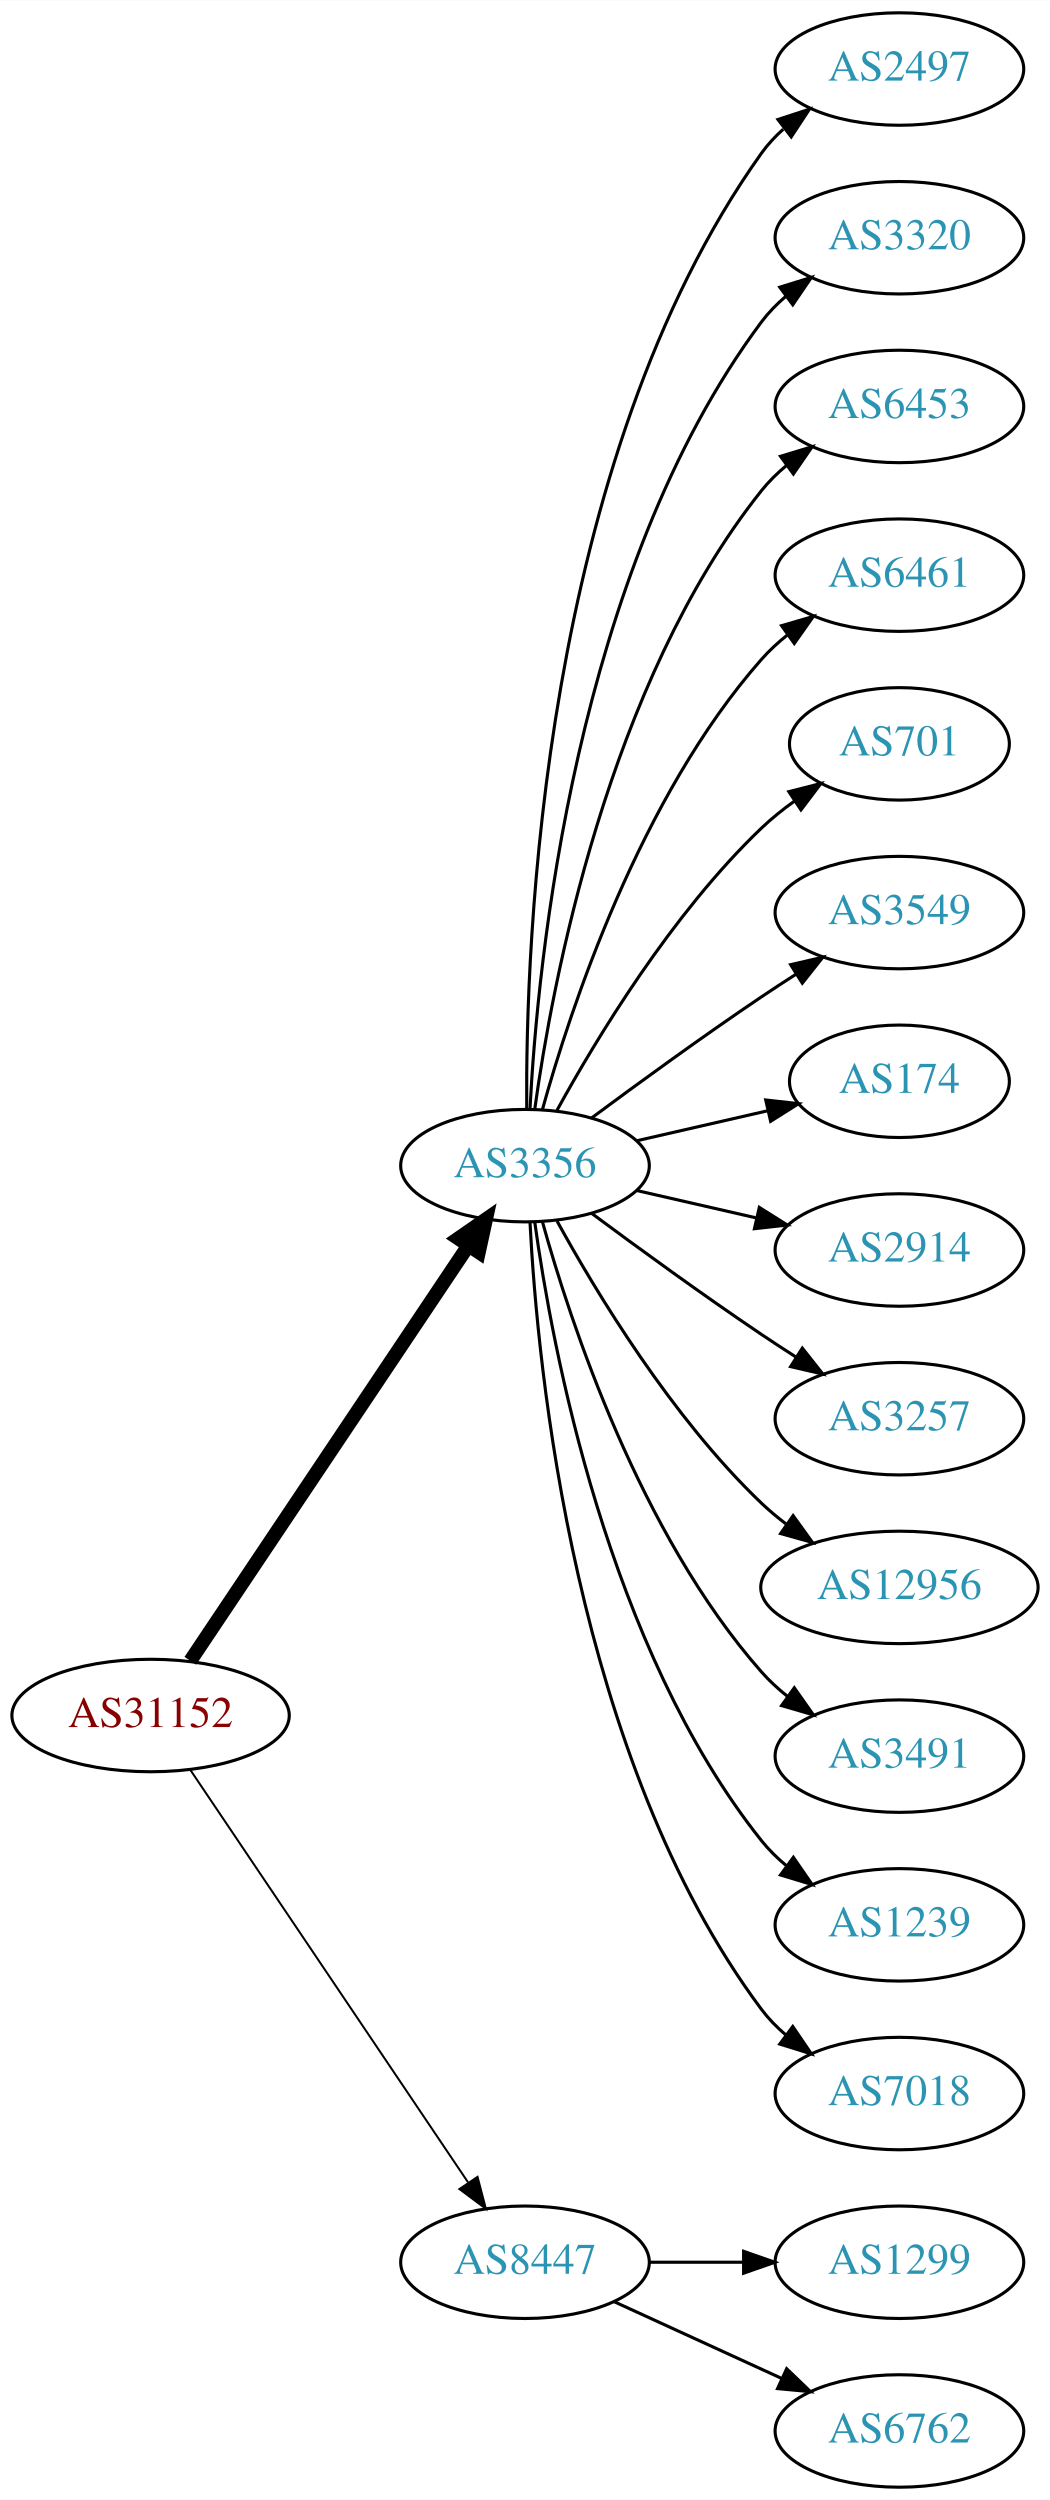
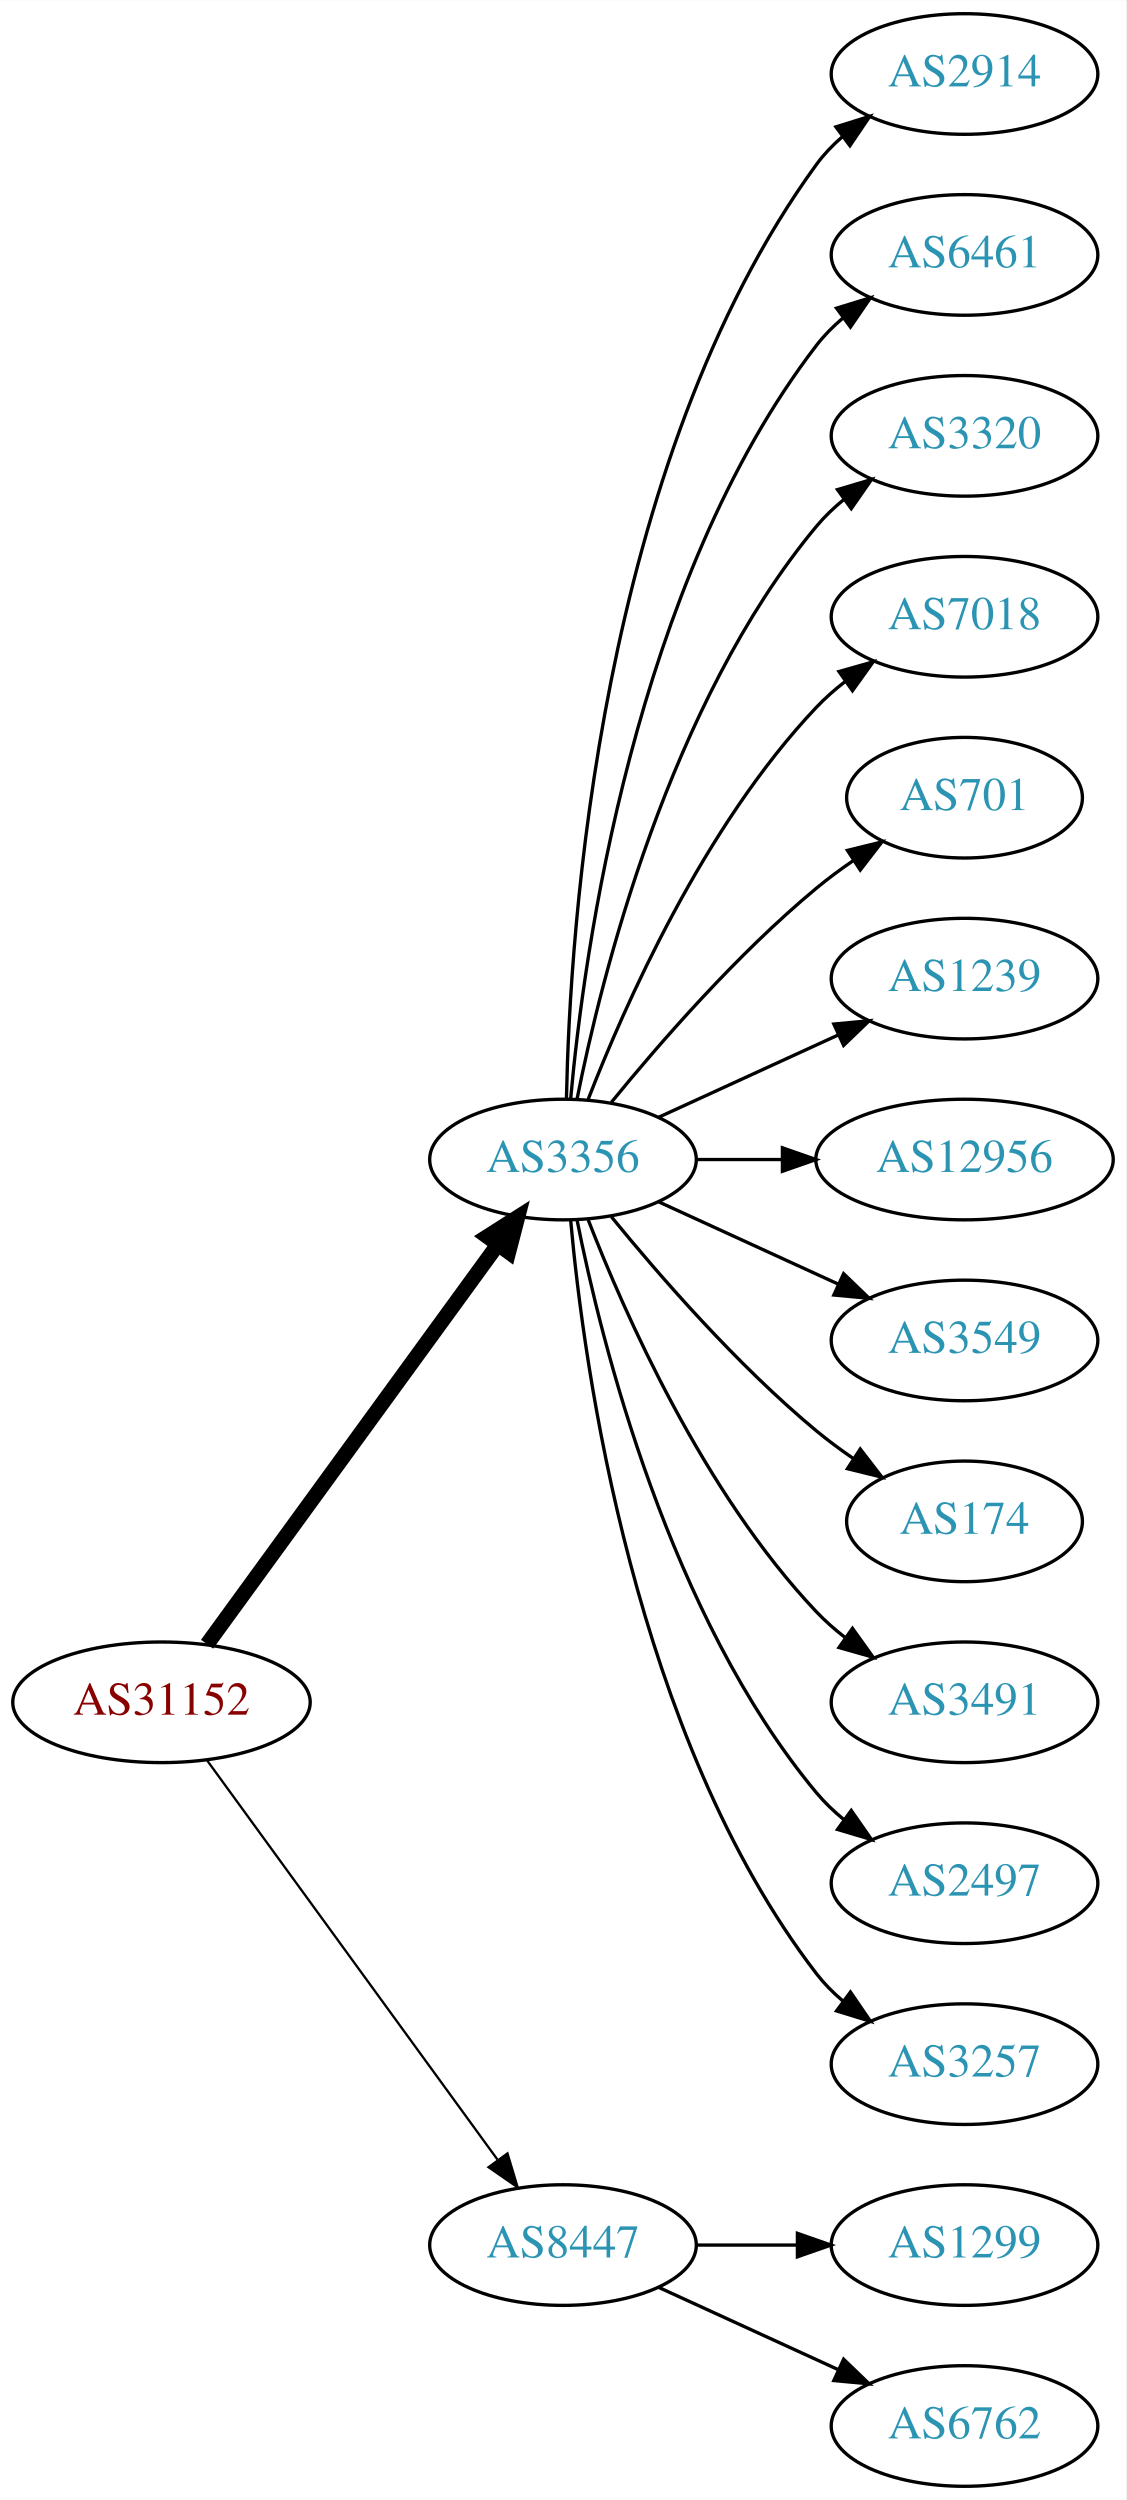
- <svg xmlns="http://www.w3.org/2000/svg" xmlns:xlink="http://www.w3.org/1999/xlink" width="336pt" height="800pt" viewBox="0.00 0.00 336.08 800.00">
-   <g id="graph0" class="graph" transform="scale(1 1) rotate(0) translate(4 796)">
-     <polygon fill="white" stroke="none" points="-4,4 -4,-796 332.077,-796 332.077,4 -4,4" />
+ <svg xmlns="http://www.w3.org/2000/svg" xmlns:xlink="http://www.w3.org/1999/xlink" width="336pt" height="746pt" viewBox="0.00 0.00 336.08 746.00">
+   <g id="graph0" class="graph" transform="scale(1 1) rotate(0) translate(4 742)">
+     <polygon fill="white" stroke="none" points="-4,4 -4,-742 332.077,-742 332.077,4 -4,4" />
    <g id="node1" class="node">
      <g id="a_node1">
        <a xlink:href="/asn/31152" xlink:title="AS31152 ~ Engel Austria GmbH [AT]">
-           <ellipse fill="#ffffff" stroke="black" cx="44.196" cy="-247" rx="44.393" ry="18" />
-           <text text-anchor="middle" x="44.196" y="-243.3" font-family="Times,serif" font-size="14.00" fill="#880000">AS31152</text>
+           <ellipse fill="#ffffff" stroke="black" cx="44.196" cy="-234" rx="44.393" ry="18" />
+           <text text-anchor="middle" x="44.196" y="-230.3" font-family="Times,serif" font-size="14.00" fill="#880000">AS31152</text>
        </a>
      </g>
    </g>
    <g id="node2" class="node">
      <g id="a_node2">
        <a xlink:href="/asn/3356" xlink:title="AS3356 ~ Level 3 Parent, LLC [US]">
-           <ellipse fill="#ffffff" stroke="black" cx="164.039" cy="-423" rx="39.794" ry="18" />
-           <text text-anchor="middle" x="164.039" y="-419.3" font-family="Times,serif" font-size="14.00" fill="#2c94b3">AS3356</text>
+           <ellipse fill="#ffffff" stroke="black" cx="164.039" cy="-396" rx="39.794" ry="18" />
+           <text text-anchor="middle" x="164.039" y="-392.3" font-family="Times,serif" font-size="14.00" fill="#2c94b3">AS3356</text>
        </a>
      </g>
    </g>
    <g id="edge1" class="edge">
-       <path fill="none" stroke="black" stroke-width="4.5" d="M56.926,-264.519C77.803,-295.699 121.491,-360.948 145.794,-397.245" />
-       <polygon fill="black" stroke="black" stroke-width="4.5" points="142.694,-399.693 151.53,-405.811 149.238,-395.311 142.694,-399.693" />
+       <path fill="none" stroke="black" stroke-width="4.5" d="M57.807,-251.337C78.628,-279.96 120.29,-337.233 144.479,-370.486" />
+       <polygon fill="black" stroke="black" stroke-width="4.5" points="141.451,-373.017 150.518,-378.788 147.82,-368.385 141.451,-373.017" />
    </g>
    <g id="node3" class="node">
      <g id="a_node3">
        <a xlink:href="/asn/8447" xlink:title="AS8447 ~ A1 Telekom Austria AG [AT]">
          <ellipse fill="#ffffff" stroke="black" cx="164.039" cy="-72" rx="39.794" ry="18" />
          <text text-anchor="middle" x="164.039" y="-68.3" font-family="Times,serif" font-size="14.00" fill="#2c94b3">AS8447</text>
        </a>
      </g>
    </g>
    <g id="edge2" class="edge">
-       <path fill="none" stroke="black" stroke-width="0.643" d="M56.926,-229.581C77.803,-198.578 121.491,-133.699 145.794,-97.608" />
-       <polygon fill="black" stroke="black" stroke-width="0.643" points="148.847,-99.341 151.53,-89.091 143.041,-95.431 148.847,-99.341" />
+       <path fill="none" stroke="black" stroke-width="0.692" d="M57.807,-216.663C78.628,-188.04 120.29,-130.767 144.479,-97.514" />
+       <polygon fill="black" stroke="black" stroke-width="0.692" points="147.466,-99.358 150.518,-89.212 141.805,-95.24 147.466,-99.358" />
    </g>
    <g id="node4" class="node">
      <g id="a_node4">
-         <a xlink:href="/asn/2497" xlink:title="AS2497 ~ Internet Initiative Japan Inc. [JP]">
-           <ellipse fill="#ffffff" stroke="black" cx="283.881" cy="-774" rx="39.794" ry="18" />
-           <text text-anchor="middle" x="283.881" y="-770.3" font-family="Times,serif" font-size="14.00" fill="#2c94b3">AS2497</text>
+         <a xlink:href="/asn/2914" xlink:title="AS2914 ~ NTT America, Inc. [US]">
+           <ellipse fill="#ffffff" stroke="black" cx="283.881" cy="-720" rx="39.794" ry="18" />
+           <text text-anchor="middle" x="283.881" y="-716.3" font-family="Times,serif" font-size="14.00" fill="#2c94b3">AS2914</text>
        </a>
      </g>
    </g>
    <g id="edge3" class="edge">
-       <path fill="none" stroke="black" d="M164.587,-441.063C164.168,-493.503 169.322,-648.293 239.685,-747 241.687,-749.809 244.082,-752.388 246.703,-754.743" />
-       <polygon fill="black" stroke="black" points="245.007,-757.852 255.079,-761.139 249.255,-752.288 245.007,-757.852" />
+       <path fill="none" stroke="black" d="M165.071,-414.337C166.044,-464.079 174.763,-603.806 239.685,-693 241.897,-696.039 244.565,-698.813 247.477,-701.326" />
+       <polygon fill="black" stroke="black" points="245.495,-704.214 255.608,-707.373 249.672,-698.597 245.495,-704.214" />
    </g>
    <g id="node5" class="node">
      <g id="a_node5">
-         <a xlink:href="/asn/3320" xlink:title="AS3320 ~ DTAG [DE]">
-           <ellipse fill="#ffffff" stroke="black" cx="283.881" cy="-720" rx="39.794" ry="18" />
-           <text text-anchor="middle" x="283.881" y="-716.3" font-family="Times,serif" font-size="14.00" fill="#2c94b3">AS3320</text>
+         <a xlink:href="/asn/6461" xlink:title="AS6461 ~ Zayo Bandwidth [US]">
+           <ellipse fill="#ffffff" stroke="black" cx="283.881" cy="-666" rx="39.794" ry="18" />
+           <text text-anchor="middle" x="283.881" y="-662.3" font-family="Times,serif" font-size="14.00" fill="#2c94b3">AS6461</text>
        </a>
      </g>
    </g>
    <g id="edge4" class="edge">
-       <path fill="none" stroke="black" d="M165.63,-441.023C168.007,-487.412 179.925,-612.893 239.685,-693 241.933,-696.013 244.624,-698.769 247.551,-701.272" />
-       <polygon fill="black" stroke="black" points="245.582,-704.169 255.702,-707.303 249.746,-698.542 245.582,-704.169" />
+       <path fill="none" stroke="black" d="M166.323,-414.117C170.221,-457.332 185.238,-568.131 239.685,-639 241.975,-641.981 244.695,-644.716 247.639,-647.205" />
+       <polygon fill="black" stroke="black" points="245.686,-650.113 255.816,-653.218 249.833,-644.473 245.686,-650.113" />
    </g>
    <g id="node6" class="node">
      <g id="a_node6">
-         <a xlink:href="/asn/6453" xlink:title="AS6453 ~ TATA COMMUNICATIONS (AMERICA) INC [US]">
-           <ellipse fill="#ffffff" stroke="black" cx="283.881" cy="-666" rx="39.794" ry="18" />
-           <text text-anchor="middle" x="283.881" y="-662.3" font-family="Times,serif" font-size="14.00" fill="#2c94b3">AS6453</text>
+         <a xlink:href="/asn/3320" xlink:title="AS3320 ~ DTAG [DE]">
+           <ellipse fill="#ffffff" stroke="black" cx="283.881" cy="-612" rx="39.794" ry="18" />
+           <text text-anchor="middle" x="283.881" y="-608.3" font-family="Times,serif" font-size="14.00" fill="#2c94b3">AS3320</text>
        </a>
      </g>
    </g>
    <g id="edge5" class="edge">
-       <path fill="none" stroke="black" d="M167.178,-441.17C172.678,-480.974 190.504,-577.233 239.685,-639 242.026,-641.94 244.781,-644.649 247.747,-647.121" />
-       <polygon fill="black" stroke="black" points="245.812,-650.042 255.953,-653.11 249.939,-644.388 245.812,-650.042" />
+       <path fill="none" stroke="black" d="M168.237,-414.073C175.401,-450.141 195.675,-532.125 239.685,-585 242.09,-587.889 244.886,-590.563 247.879,-593.013" />
+       <polygon fill="black" stroke="black" points="245.967,-595.95 256.122,-598.973 250.069,-590.277 245.967,-595.95" />
    </g>
    <g id="node7" class="node">
      <g id="a_node7">
-         <a xlink:href="/asn/6461" xlink:title="AS6461 ~ Zayo Bandwidth [US]">
-           <ellipse fill="#ffffff" stroke="black" cx="283.881" cy="-612" rx="39.794" ry="18" />
-           <text text-anchor="middle" x="283.881" y="-608.3" font-family="Times,serif" font-size="14.00" fill="#2c94b3">AS6461</text>
+         <a xlink:href="/asn/7018" xlink:title="AS7018 ~ AT&amp;T Services, Inc. [US]">
+           <ellipse fill="#ffffff" stroke="black" cx="283.881" cy="-558" rx="39.794" ry="18" />
+           <text text-anchor="middle" x="283.881" y="-554.3" font-family="Times,serif" font-size="14.00" fill="#2c94b3">AS7018</text>
        </a>
      </g>
    </g>
    <g id="edge6" class="edge">
-       <path fill="none" stroke="black" d="M169.612,-440.946C178.517,-472.995 200.801,-540.842 239.685,-585 242.169,-587.821 245.019,-590.449 248.044,-592.871" />
-       <polygon fill="black" stroke="black" points="246.162,-595.828 256.334,-598.791 250.23,-590.131 246.162,-595.828" />
+       <path fill="none" stroke="black" d="M171.562,-413.994C182.312,-441.728 205.969,-495.429 239.685,-531 242.271,-533.728 245.188,-536.294 248.257,-538.677" />
+       <polygon fill="black" stroke="black" points="246.411,-541.658 256.605,-544.543 250.435,-535.93 246.411,-541.658" />
    </g>
    <g id="node8" class="node">
      <g id="a_node8">
        <a xlink:href="/asn/701" xlink:title="AS701 ~ UUNET [US]">
-           <ellipse fill="#ffffff" stroke="black" cx="283.881" cy="-558" rx="35.194" ry="18" />
-           <text text-anchor="middle" x="283.881" y="-554.3" font-family="Times,serif" font-size="14.00" fill="#2c94b3">AS701</text>
+           <ellipse fill="#ffffff" stroke="black" cx="283.881" cy="-504" rx="35.194" ry="18" />
+           <text text-anchor="middle" x="283.881" y="-500.3" font-family="Times,serif" font-size="14.00" fill="#2c94b3">AS701</text>
        </a>
      </g>
    </g>
    <g id="edge7" class="edge">
-       <path fill="none" stroke="black" d="M174.28,-440.713C186.825,-463.561 211.002,-503.611 239.685,-531 242.939,-534.107 246.606,-537.046 250.393,-539.76" />
-       <polygon fill="black" stroke="black" points="248.495,-542.701 258.761,-545.322 252.37,-536.872 248.495,-542.701" />
+       <path fill="none" stroke="black" d="M178.458,-413.065C192.572,-430.375 215.987,-457.345 239.685,-477 243.148,-479.872 246.941,-482.669 250.795,-485.308" />
+       <polygon fill="black" stroke="black" points="248.938,-488.275 259.228,-490.797 252.757,-482.408 248.938,-488.275" />
    </g>
    <g id="node9" class="node">
      <g id="a_node9">
-         <a xlink:href="/asn/3549" xlink:title="AS3549 ~ Level 3 Parent, LLC [US]">
-           <ellipse fill="#ffffff" stroke="black" cx="283.881" cy="-504" rx="39.794" ry="18" />
-           <text text-anchor="middle" x="283.881" y="-500.3" font-family="Times,serif" font-size="14.00" fill="#2c94b3">AS3549</text>
+         <a xlink:href="/asn/1239" xlink:title="AS1239 ~ Sprint [US]">
+           <ellipse fill="#ffffff" stroke="black" cx="283.881" cy="-450" rx="39.794" ry="18" />
+           <text text-anchor="middle" x="283.881" y="-446.3" font-family="Times,serif" font-size="14.00" fill="#2c94b3">AS1239</text>
        </a>
      </g>
    </g>
    <g id="edge8" class="edge">
-       <path fill="none" stroke="black" d="M185.369,-438.277C200.231,-449.304 220.976,-464.407 239.685,-477 243.234,-479.389 246.984,-481.839 250.733,-484.242" />
-       <polygon fill="black" stroke="black" points="249.059,-487.325 259.381,-489.712 252.801,-481.409 249.059,-487.325" />
+       <path fill="none" stroke="black" d="M192.667,-408.661C208.624,-415.973 228.895,-425.261 246.178,-433.181" />
+       <polygon fill="black" stroke="black" points="244.876,-436.435 255.425,-437.419 247.793,-430.071 244.876,-436.435" />
    </g>
    <g id="node10" class="node">
      <g id="a_node10">
-         <a xlink:href="/asn/174" xlink:title="AS174 ~ Cogent Communications [US]">
-           <ellipse fill="#ffffff" stroke="black" cx="283.881" cy="-450" rx="35.194" ry="18" />
-           <text text-anchor="middle" x="283.881" y="-446.3" font-family="Times,serif" font-size="14.00" fill="#2c94b3">AS174</text>
+         <a xlink:href="/asn/12956" xlink:title="AS12956 ~ TELXIUS [ES]">
+           <ellipse fill="#ffffff" stroke="black" cx="283.881" cy="-396" rx="44.393" ry="18" />
+           <text text-anchor="middle" x="283.881" y="-392.3" font-family="Times,serif" font-size="14.00" fill="#2c94b3">AS12956</text>
        </a>
      </g>
    </g>
    <g id="edge9" class="edge">
-       <path fill="none" stroke="black" d="M199.758,-430.955C212.85,-433.955 227.873,-437.396 241.513,-440.522" />
-       <polygon fill="black" stroke="black" points="241.091,-444.016 251.621,-442.838 242.655,-437.193 241.091,-444.016" />
+       <path fill="none" stroke="black" d="M203.951,-396C212.054,-396 220.729,-396 229.255,-396" />
+       <polygon fill="black" stroke="black" points="229.533,-399.5 239.533,-396 229.533,-392.5 229.533,-399.5" />
    </g>
    <g id="node11" class="node">
      <g id="a_node11">
-         <a xlink:href="/asn/2914" xlink:title="AS2914 ~ NTT America, Inc. [US]">
-           <ellipse fill="#ffffff" stroke="black" cx="283.881" cy="-396" rx="39.794" ry="18" />
-           <text text-anchor="middle" x="283.881" y="-392.3" font-family="Times,serif" font-size="14.00" fill="#2c94b3">AS2914</text>
+         <a xlink:href="/asn/3549" xlink:title="AS3549 ~ Level 3 Parent, LLC [US]">
+           <ellipse fill="#ffffff" stroke="black" cx="283.881" cy="-342" rx="39.794" ry="18" />
+           <text text-anchor="middle" x="283.881" y="-338.3" font-family="Times,serif" font-size="14.00" fill="#2c94b3">AS3549</text>
        </a>
      </g>
    </g>
    <g id="edge10" class="edge">
-       <path fill="none" stroke="black" d="M199.758,-415.045C211.758,-412.296 225.379,-409.175 238.071,-406.267" />
-       <polygon fill="black" stroke="black" points="239.037,-409.636 248.003,-403.991 237.474,-402.813 239.037,-409.636" />
+       <path fill="none" stroke="black" d="M192.667,-383.339C208.624,-376.027 228.895,-366.739 246.178,-358.819" />
+       <polygon fill="black" stroke="black" points="247.793,-361.929 255.425,-354.581 244.876,-355.565 247.793,-361.929" />
    </g>
    <g id="node12" class="node">
      <g id="a_node12">
-         <a xlink:href="/asn/3257" xlink:title="AS3257 ~ GTT [DE]">
-           <ellipse fill="#ffffff" stroke="black" cx="283.881" cy="-342" rx="39.794" ry="18" />
-           <text text-anchor="middle" x="283.881" y="-338.3" font-family="Times,serif" font-size="14.00" fill="#2c94b3">AS3257</text>
+         <a xlink:href="/asn/174" xlink:title="AS174 ~ Cogent Communications [US]">
+           <ellipse fill="#ffffff" stroke="black" cx="283.881" cy="-288" rx="35.194" ry="18" />
+           <text text-anchor="middle" x="283.881" y="-284.3" font-family="Times,serif" font-size="14.00" fill="#2c94b3">AS174</text>
        </a>
      </g>
    </g>
    <g id="edge11" class="edge">
-       <path fill="none" stroke="black" d="M185.369,-407.723C200.231,-396.696 220.976,-381.593 239.685,-369 243.234,-366.611 246.984,-364.161 250.733,-361.758" />
-       <polygon fill="black" stroke="black" points="252.801,-364.591 259.381,-356.288 249.059,-358.675 252.801,-364.591" />
+       <path fill="none" stroke="black" d="M178.458,-378.935C192.572,-361.625 215.987,-334.655 239.685,-315 243.148,-312.128 246.941,-309.331 250.795,-306.692" />
+       <polygon fill="black" stroke="black" points="252.757,-309.592 259.228,-301.203 248.938,-303.725 252.757,-309.592" />
    </g>
    <g id="node13" class="node">
      <g id="a_node13">
-         <a xlink:href="/asn/12956" xlink:title="AS12956 ~ TELXIUS [ES]">
-           <ellipse fill="#ffffff" stroke="black" cx="283.881" cy="-288" rx="44.393" ry="18" />
-           <text text-anchor="middle" x="283.881" y="-284.3" font-family="Times,serif" font-size="14.00" fill="#2c94b3">AS12956</text>
-         </a>
-       </g>
-     </g>
-     <g id="edge12" class="edge">
-       <path fill="none" stroke="black" d="M174.28,-405.287C186.825,-382.439 211.002,-342.389 239.685,-315 242.192,-312.607 244.943,-310.313 247.805,-308.145" />
-       <polygon fill="black" stroke="black" points="249.857,-310.982 256.056,-302.39 245.852,-305.241 249.857,-310.982" />
-     </g>
-     <g id="node14" class="node">
-       <g id="a_node14">
        <a xlink:href="/asn/3491" xlink:title="AS3491 ~ PCCW Global, Inc. [US]">
          <ellipse fill="#ffffff" stroke="black" cx="283.881" cy="-234" rx="39.794" ry="18" />
          <text text-anchor="middle" x="283.881" y="-230.3" font-family="Times,serif" font-size="14.00" fill="#2c94b3">AS3491</text>
        </a>
      </g>
    </g>
+     <g id="edge12" class="edge">
+       <path fill="none" stroke="black" d="M171.562,-378.006C182.312,-350.272 205.969,-296.571 239.685,-261 242.271,-258.272 245.188,-255.706 248.257,-253.323" />
+       <polygon fill="black" stroke="black" points="250.435,-256.07 256.605,-247.457 246.411,-250.342 250.435,-256.07" />
+     </g>
+     <g id="node14" class="node">
+       <g id="a_node14">
+         <a xlink:href="/asn/2497" xlink:title="AS2497 ~ Internet Initiative Japan Inc. [JP]">
+           <ellipse fill="#ffffff" stroke="black" cx="283.881" cy="-180" rx="39.794" ry="18" />
+           <text text-anchor="middle" x="283.881" y="-176.3" font-family="Times,serif" font-size="14.00" fill="#2c94b3">AS2497</text>
+         </a>
+       </g>
+     </g>
    <g id="edge13" class="edge">
-       <path fill="none" stroke="black" d="M169.612,-405.054C178.517,-373.005 200.801,-305.158 239.685,-261 242.169,-258.179 245.019,-255.551 248.044,-253.129" />
-       <polygon fill="black" stroke="black" points="250.23,-255.869 256.334,-247.209 246.162,-250.172 250.23,-255.869" />
+       <path fill="none" stroke="black" d="M168.237,-377.927C175.401,-341.859 195.675,-259.875 239.685,-207 242.09,-204.111 244.886,-201.437 247.879,-198.987" />
+       <polygon fill="black" stroke="black" points="250.069,-201.723 256.122,-193.027 245.967,-196.05 250.069,-201.723" />
    </g>
    <g id="node15" class="node">
      <g id="a_node15">
-         <a xlink:href="/asn/1239" xlink:title="AS1239 ~ Sprint [US]">
-           <ellipse fill="#ffffff" stroke="black" cx="283.881" cy="-180" rx="39.794" ry="18" />
-           <text text-anchor="middle" x="283.881" y="-176.3" font-family="Times,serif" font-size="14.00" fill="#2c94b3">AS1239</text>
+         <a xlink:href="/asn/3257" xlink:title="AS3257 ~ GTT [DE]">
+           <ellipse fill="#ffffff" stroke="black" cx="283.881" cy="-126" rx="39.794" ry="18" />
+           <text text-anchor="middle" x="283.881" y="-122.3" font-family="Times,serif" font-size="14.00" fill="#2c94b3">AS3257</text>
        </a>
      </g>
    </g>
    <g id="edge14" class="edge">
-       <path fill="none" stroke="black" d="M167.178,-404.83C172.678,-365.026 190.504,-268.767 239.685,-207 242.026,-204.06 244.781,-201.351 247.747,-198.879" />
-       <polygon fill="black" stroke="black" points="249.939,-201.612 255.953,-192.89 245.812,-195.958 249.939,-201.612" />
+       <path fill="none" stroke="black" d="M166.323,-377.883C170.221,-334.668 185.238,-223.869 239.685,-153 241.975,-150.019 244.695,-147.284 247.639,-144.795" />
+       <polygon fill="black" stroke="black" points="249.833,-147.527 255.816,-138.782 245.686,-141.887 249.833,-147.527" />
    </g>
    <g id="node16" class="node">
      <g id="a_node16">
-         <a xlink:href="/asn/7018" xlink:title="AS7018 ~ AT&amp;T Services, Inc. [US]">
-           <ellipse fill="#ffffff" stroke="black" cx="283.881" cy="-126" rx="39.794" ry="18" />
-           <text text-anchor="middle" x="283.881" y="-122.3" font-family="Times,serif" font-size="14.00" fill="#2c94b3">AS7018</text>
-         </a>
-       </g>
-     </g>
-     <g id="edge15" class="edge">
-       <path fill="none" stroke="black" d="M165.63,-404.977C168.007,-358.588 179.925,-233.107 239.685,-153 241.933,-149.987 244.624,-147.231 247.551,-144.728" />
-       <polygon fill="black" stroke="black" points="249.746,-147.458 255.702,-138.697 245.582,-141.831 249.746,-147.458" />
-     </g>
-     <g id="node17" class="node">
-       <g id="a_node17">
        <a xlink:href="/asn/1299" xlink:title="AS1299 ~ Telia Carrier [EU]">
          <ellipse fill="#ffffff" stroke="black" cx="283.881" cy="-72" rx="39.794" ry="18" />
          <text text-anchor="middle" x="283.881" y="-68.3" font-family="Times,serif" font-size="14.00" fill="#2c94b3">AS1299</text>
        </a>
      </g>
    </g>
-     <g id="edge16" class="edge">
+     <g id="edge15" class="edge">
      <path fill="none" stroke="black" d="M203.951,-72C213.505,-72 223.854,-72 233.817,-72" />
      <polygon fill="black" stroke="black" points="234.009,-75.5 244.009,-72 234.009,-68.5 234.009,-75.5" />
    </g>
-     <g id="node18" class="node">
-       <g id="a_node18">
+     <g id="node17" class="node">
+       <g id="a_node17">
        <a xlink:href="/asn/6762" xlink:title="AS6762 ~ TELECOM ITALIA SPARKLE S.p.A. [IT]">
          <ellipse fill="#ffffff" stroke="black" cx="283.881" cy="-18" rx="39.794" ry="18" />
          <text text-anchor="middle" x="283.881" y="-14.3" font-family="Times,serif" font-size="14.00" fill="#2c94b3">AS6762</text>
        </a>
      </g>
    </g>
-     <g id="edge17" class="edge">
+     <g id="edge16" class="edge">
      <path fill="none" stroke="black" d="M192.667,-59.339C208.624,-52.027 228.895,-42.739 246.178,-34.819" />
      <polygon fill="black" stroke="black" points="247.793,-37.929 255.425,-30.581 244.876,-31.565 247.793,-37.929" />
    </g>
  </g>
</svg>
